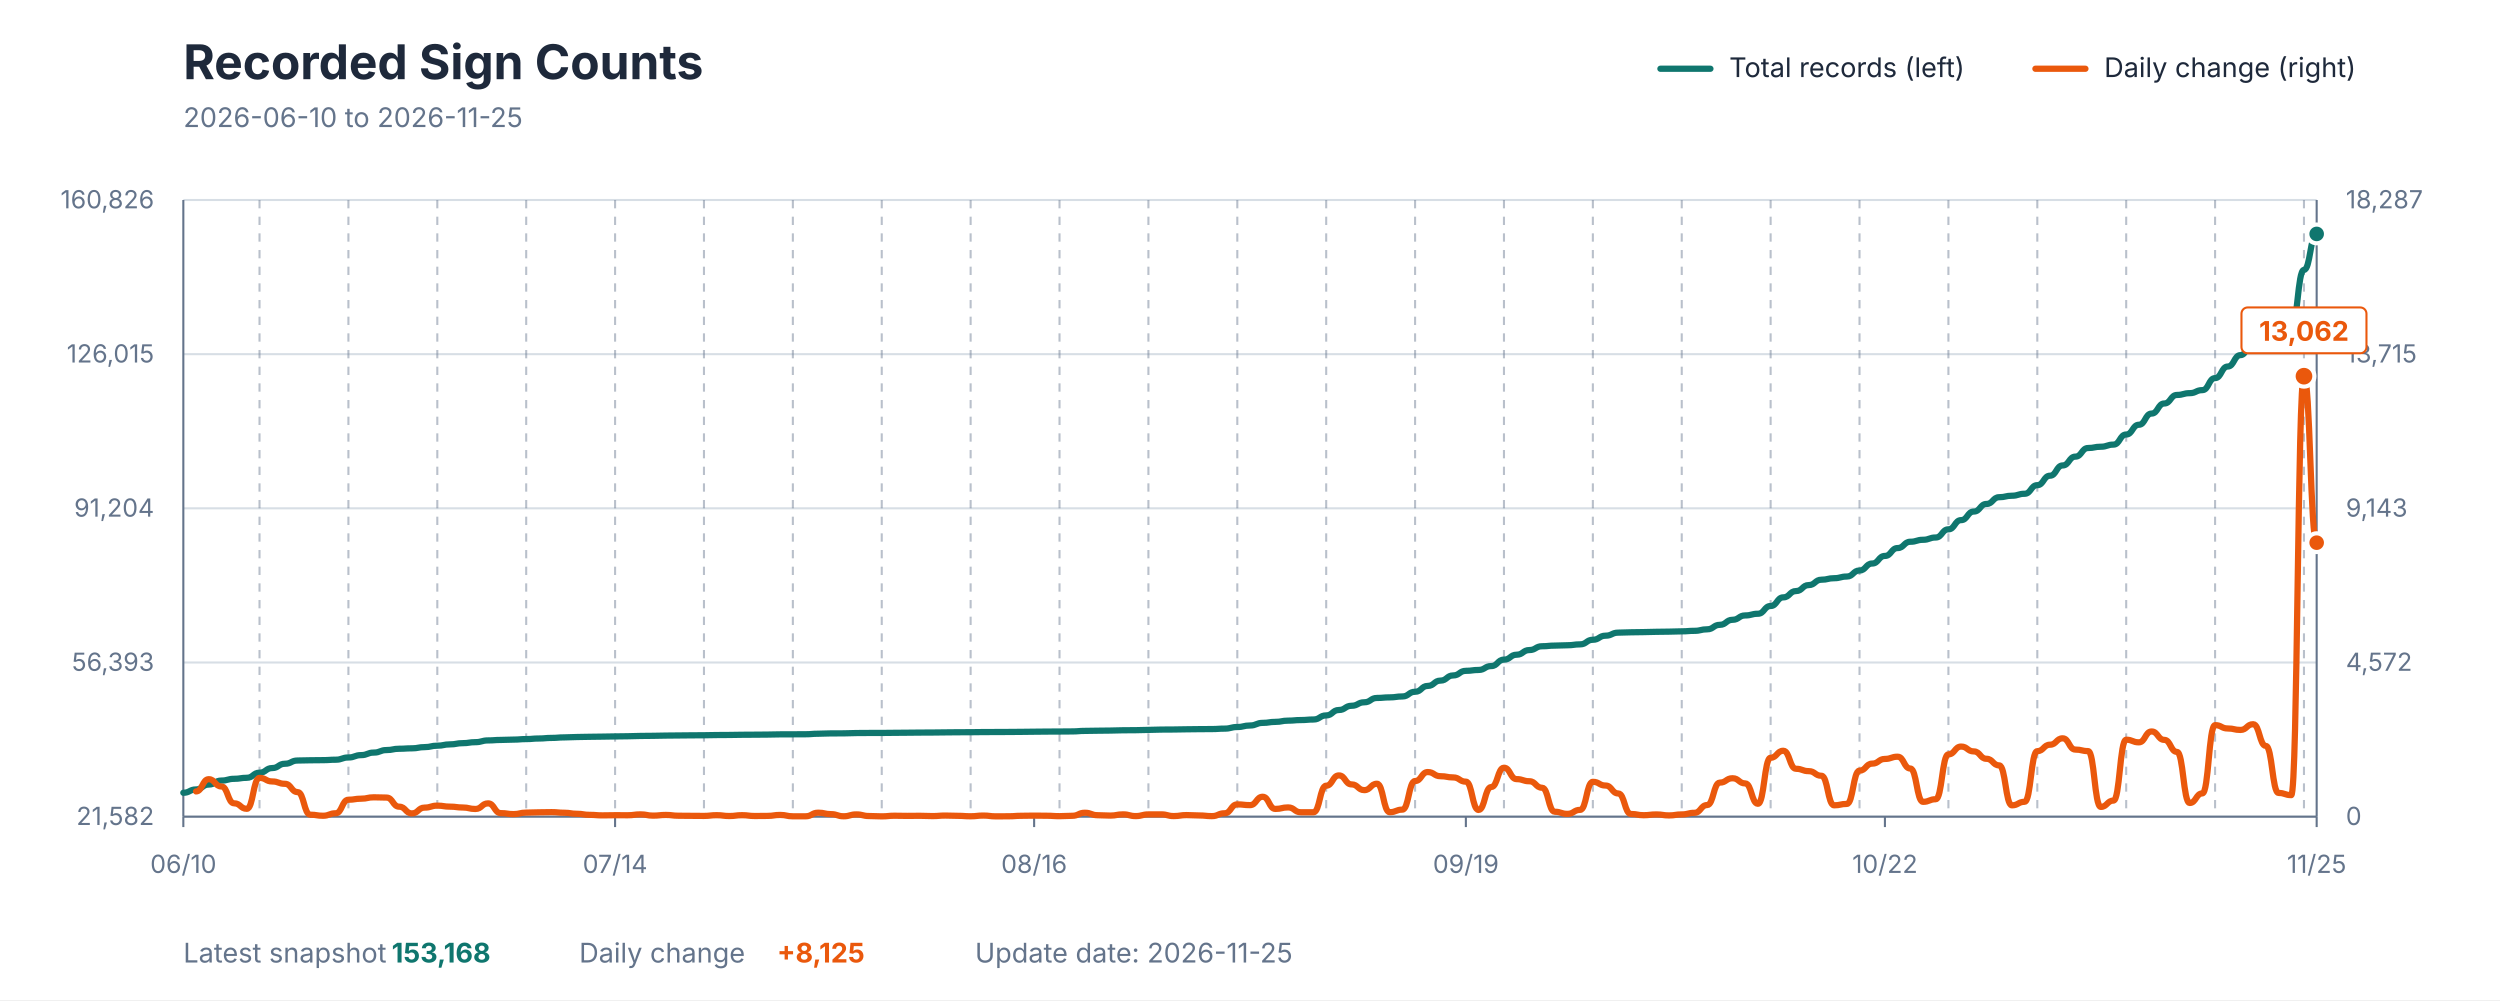
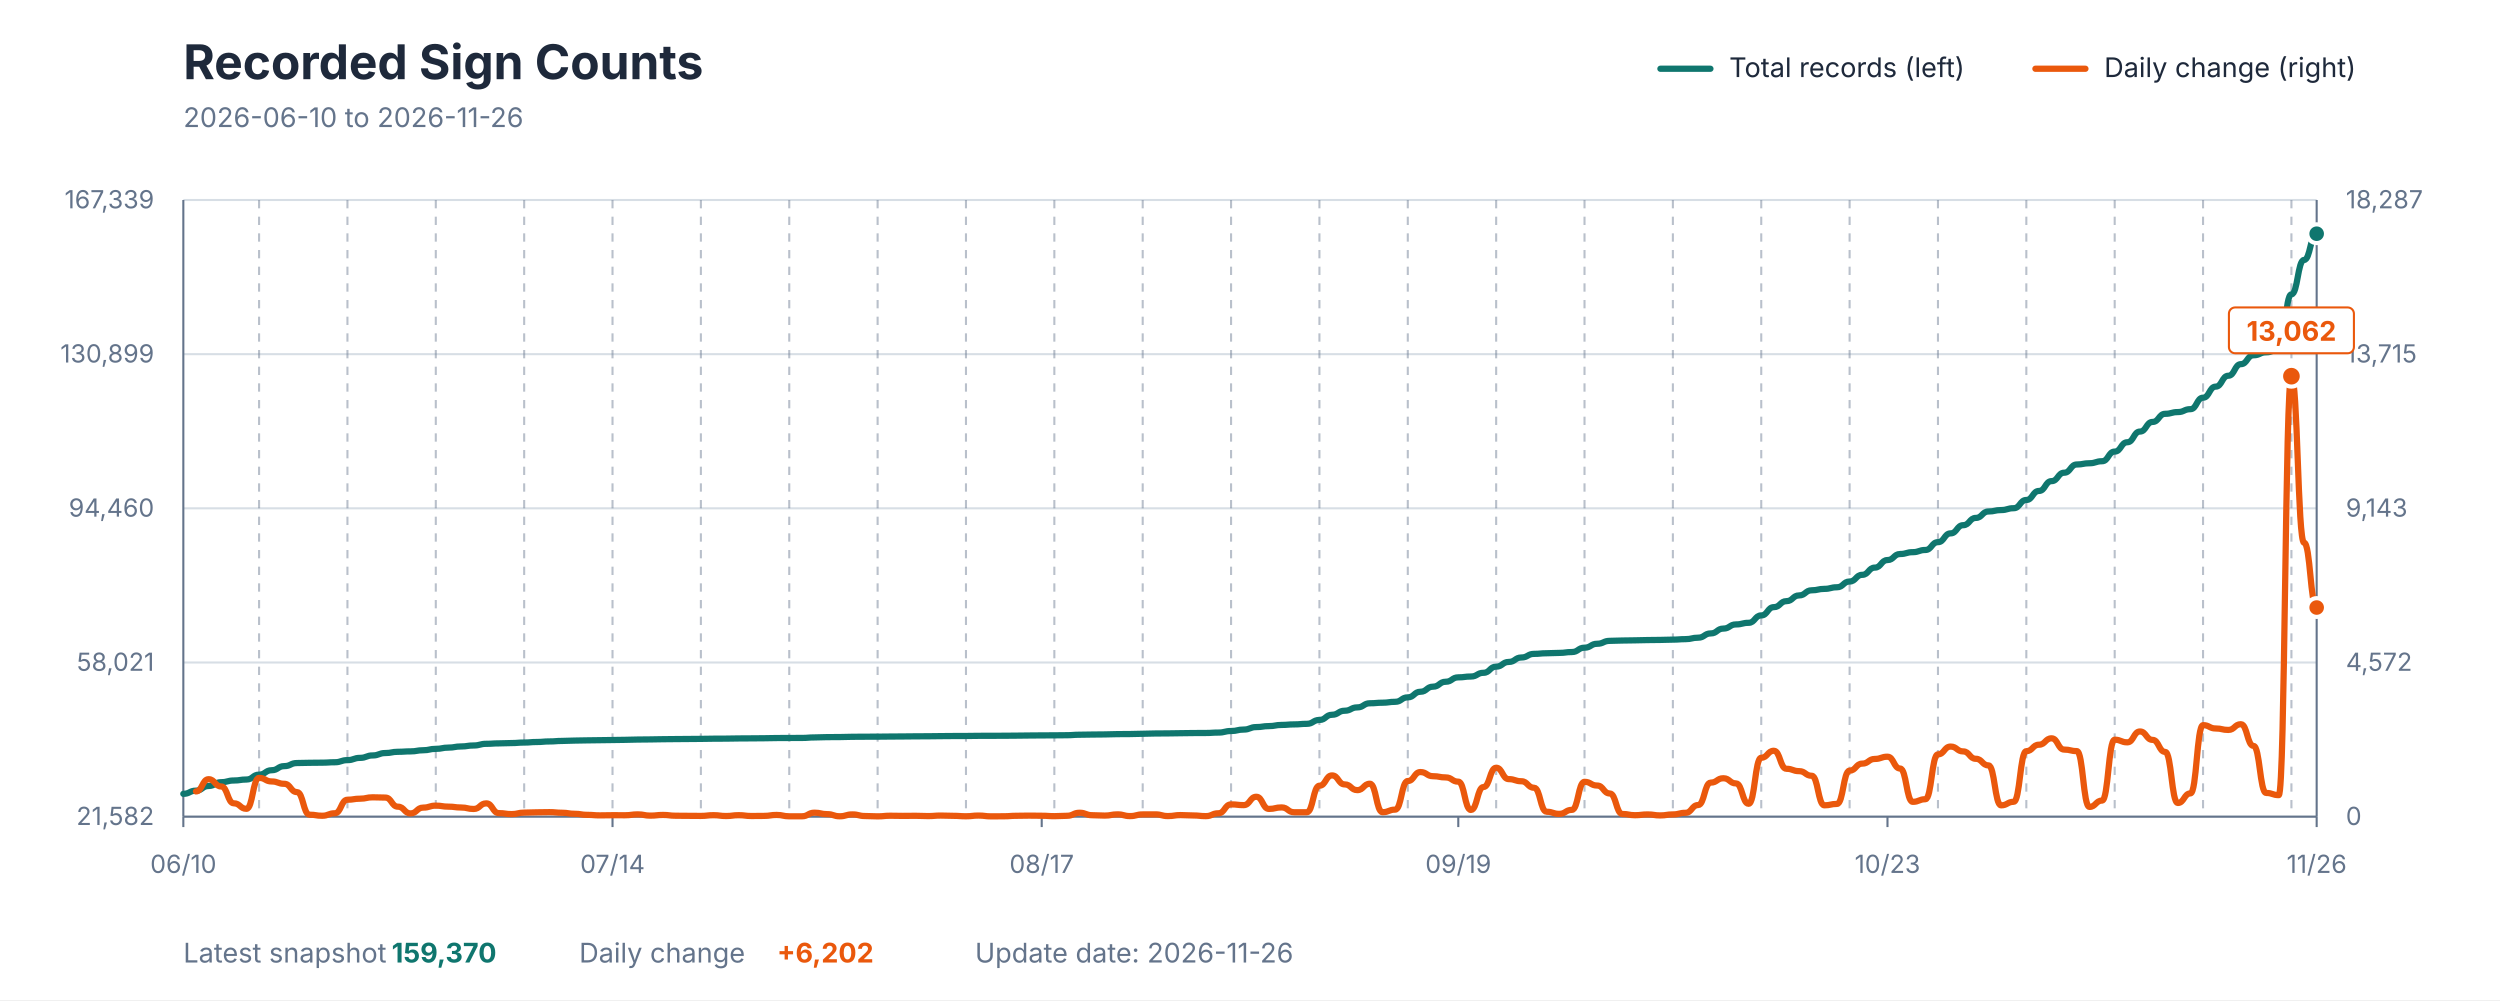
<svg xmlns="http://www.w3.org/2000/svg" viewBox="0 0 1200 480" role="img" aria-labelledby="title description">
  <style>
    text { font-family: -apple-system, BlinkMacSystemFont, "Segoe UI", sans-serif; }
    .title { fill: #1E293B; font-size: 23px; font-weight: 700; }
    .subtitle { fill: #64748B; font-size: 13px; }
    .axis-label { fill: #64748B; font-size: 12px; }
    .grid { stroke: #D7DEE5; stroke-width: 1; }
    .week { stroke: #64748B; stroke-width: 1; stroke-dasharray: 4 4; opacity: 0.45; }
    .axis { stroke: #64748B; stroke-width: 1; }
    .legend { fill: #1E293B; font-size: 13px; }
    .value { font-size: 13px; font-weight: 700; }
  </style>
  <rect width="1200" height="480" fill="#FFFFFF" />
  <text x="88" y="38" class="title">Recorded Sign Counts</text>
-   <text x="88" y="61" class="subtitle">2026-06-10 to 2026-11-25</text>
+   <text x="88" y="61" class="subtitle">2026-06-10 to 2026-11-26</text>
  <line x1="797" y1="33" x2="821" y2="33" stroke="#0F766E" stroke-width="3" stroke-linecap="round" />
  <text x="830" y="37" class="legend">Total records (left)</text>
  <line x1="977" y1="33" x2="1001" y2="33" stroke="#EA580C" stroke-width="3" stroke-linecap="round" />
  <text x="1010" y="37" class="legend">Daily change (right)</text>
  <line x1="88" y1="392" x2="1112" y2="392" class="grid" />
  <line x1="88" y1="318" x2="1112" y2="318" class="grid" />
  <line x1="88" y1="244" x2="1112" y2="244" class="grid" />
  <line x1="88" y1="170" x2="1112" y2="170" class="grid" />
  <line x1="88" y1="96" x2="1112" y2="96" class="grid" />
-   <line x1="124.571" y1="96" x2="124.571" y2="392" class="week" />
-   <line x1="167.238" y1="96" x2="167.238" y2="392" class="week" />
-   <line x1="209.905" y1="96" x2="209.905" y2="392" class="week" />
-   <line x1="252.571" y1="96" x2="252.571" y2="392" class="week" />
-   <line x1="295.238" y1="96" x2="295.238" y2="392" class="week" />
-   <line x1="337.905" y1="96" x2="337.905" y2="392" class="week" />
-   <line x1="380.571" y1="96" x2="380.571" y2="392" class="week" />
-   <line x1="423.238" y1="96" x2="423.238" y2="392" class="week" />
-   <line x1="465.905" y1="96" x2="465.905" y2="392" class="week" />
-   <line x1="508.571" y1="96" x2="508.571" y2="392" class="week" />
-   <line x1="551.238" y1="96" x2="551.238" y2="392" class="week" />
-   <line x1="593.905" y1="96" x2="593.905" y2="392" class="week" />
-   <line x1="636.571" y1="96" x2="636.571" y2="392" class="week" />
-   <line x1="679.238" y1="96" x2="679.238" y2="392" class="week" />
-   <line x1="721.905" y1="96" x2="721.905" y2="392" class="week" />
-   <line x1="764.571" y1="96" x2="764.571" y2="392" class="week" />
-   <line x1="807.238" y1="96" x2="807.238" y2="392" class="week" />
-   <line x1="849.905" y1="96" x2="849.905" y2="392" class="week" />
-   <line x1="892.571" y1="96" x2="892.571" y2="392" class="week" />
-   <line x1="935.238" y1="96" x2="935.238" y2="392" class="week" />
-   <line x1="977.905" y1="96" x2="977.905" y2="392" class="week" />
-   <line x1="1020.571" y1="96" x2="1020.571" y2="392" class="week" />
-   <line x1="1063.238" y1="96" x2="1063.238" y2="392" class="week" />
-   <line x1="1105.905" y1="96" x2="1105.905" y2="392" class="week" />
+   <line x1="124.355" y1="96" x2="124.355" y2="392" class="week" />
+   <line x1="166.769" y1="96" x2="166.769" y2="392" class="week" />
+   <line x1="209.183" y1="96" x2="209.183" y2="392" class="week" />
+   <line x1="251.598" y1="96" x2="251.598" y2="392" class="week" />
+   <line x1="294.012" y1="96" x2="294.012" y2="392" class="week" />
+   <line x1="336.426" y1="96" x2="336.426" y2="392" class="week" />
+   <line x1="378.84" y1="96" x2="378.84" y2="392" class="week" />
+   <line x1="421.254" y1="96" x2="421.254" y2="392" class="week" />
+   <line x1="463.669" y1="96" x2="463.669" y2="392" class="week" />
+   <line x1="506.083" y1="96" x2="506.083" y2="392" class="week" />
+   <line x1="548.497" y1="96" x2="548.497" y2="392" class="week" />
+   <line x1="590.911" y1="96" x2="590.911" y2="392" class="week" />
+   <line x1="633.325" y1="96" x2="633.325" y2="392" class="week" />
+   <line x1="675.74" y1="96" x2="675.74" y2="392" class="week" />
+   <line x1="718.154" y1="96" x2="718.154" y2="392" class="week" />
+   <line x1="760.568" y1="96" x2="760.568" y2="392" class="week" />
+   <line x1="802.982" y1="96" x2="802.982" y2="392" class="week" />
+   <line x1="845.396" y1="96" x2="845.396" y2="392" class="week" />
+   <line x1="887.811" y1="96" x2="887.811" y2="392" class="week" />
+   <line x1="930.225" y1="96" x2="930.225" y2="392" class="week" />
+   <line x1="972.639" y1="96" x2="972.639" y2="392" class="week" />
+   <line x1="1015.053" y1="96" x2="1015.053" y2="392" class="week" />
+   <line x1="1057.467" y1="96" x2="1057.467" y2="392" class="week" />
+   <line x1="1099.882" y1="96" x2="1099.882" y2="392" class="week" />
  <line x1="88" y1="96" x2="88" y2="392" class="axis" />
  <line x1="1112" y1="96" x2="1112" y2="392" class="axis" />
  <line x1="88" y1="392" x2="1112" y2="392" class="axis" />
  <text x="74" y="396" text-anchor="end" class="axis-label">21,582</text>
-   <text x="74" y="322" text-anchor="end" class="axis-label">56,393</text>
-   <text x="74" y="248" text-anchor="end" class="axis-label">91,204</text>
-   <text x="74" y="174" text-anchor="end" class="axis-label">126,015</text>
-   <text x="74" y="100" text-anchor="end" class="axis-label">160,826</text>
+   <text x="74" y="322" text-anchor="end" class="axis-label">58,021</text>
+   <text x="74" y="248" text-anchor="end" class="axis-label">94,460</text>
+   <text x="74" y="174" text-anchor="end" class="axis-label">130,899</text>
+   <text x="74" y="100" text-anchor="end" class="axis-label">167,339</text>
  <text x="1126" y="396" text-anchor="start" class="axis-label">0</text>
  <text x="1126" y="322" text-anchor="start" class="axis-label">4,572</text>
  <text x="1126" y="248" text-anchor="start" class="axis-label">9,143</text>
  <text x="1126" y="174" text-anchor="start" class="axis-label">13,715</text>
  <text x="1126" y="100" text-anchor="start" class="axis-label">18,287</text>
  <line x1="88" y1="392" x2="88" y2="397" class="axis" />
  <text x="88" y="419" text-anchor="middle" class="axis-label">06/10</text>
-   <line x1="295.238" y1="392" x2="295.238" y2="397" class="axis" />
-   <text x="295.238" y="419" text-anchor="middle" class="axis-label">07/14</text>
-   <line x1="496.381" y1="392" x2="496.381" y2="397" class="axis" />
-   <text x="496.381" y="419" text-anchor="middle" class="axis-label">08/16</text>
-   <line x1="703.619" y1="392" x2="703.619" y2="397" class="axis" />
-   <text x="703.619" y="419" text-anchor="middle" class="axis-label">09/19</text>
-   <line x1="904.762" y1="392" x2="904.762" y2="397" class="axis" />
-   <text x="904.762" y="419" text-anchor="middle" class="axis-label">10/22</text>
+   <line x1="294.012" y1="392" x2="294.012" y2="397" class="axis" />
+   <text x="294.012" y="419" text-anchor="middle" class="axis-label">07/14</text>
+   <line x1="500.024" y1="392" x2="500.024" y2="397" class="axis" />
+   <text x="500.024" y="419" text-anchor="middle" class="axis-label">08/17</text>
+   <line x1="699.976" y1="392" x2="699.976" y2="397" class="axis" />
+   <text x="699.976" y="419" text-anchor="middle" class="axis-label">09/19</text>
+   <line x1="905.988" y1="392" x2="905.988" y2="397" class="axis" />
+   <text x="905.988" y="419" text-anchor="middle" class="axis-label">10/23</text>
  <line x1="1112" y1="392" x2="1112" y2="397" class="axis" />
-   <text x="1112" y="419" text-anchor="middle" class="axis-label">11/25</text>
-   <path d="M 88.00 380.53 C 91.05 380.53, 91.05 378.94, 94.10 378.94 C 97.14 378.94, 97.14 376.58, 100.19 376.58 C 103.24 376.58, 103.24 374.67, 106.29 374.67 C 109.33 374.67, 109.33 373.83, 112.38 373.83 C 115.43 373.83, 115.43 373.34, 118.48 373.34 C 121.52 373.34, 121.52 370.89, 124.57 370.89 C 127.62 370.89, 127.62 368.67, 130.67 368.67 C 133.71 368.67, 133.71 366.60, 136.76 366.60 C 139.81 366.60, 139.81 365.05, 142.86 365.05 C 145.90 365.05, 145.90 364.93, 148.95 364.93 C 152.00 364.93, 152.00 364.87, 155.05 364.87 C 158.10 364.87, 158.10 364.66, 161.14 364.66 C 164.19 364.66, 164.19 363.59, 167.24 363.59 C 170.29 363.59, 170.29 362.46, 173.33 362.46 C 176.38 362.46, 176.38 361.24, 179.43 361.24 C 182.48 361.24, 182.48 360.03, 185.52 360.03 C 188.57 360.03, 188.57 359.40, 191.62 359.40 C 194.67 359.40, 194.67 359.20, 197.71 359.20 C 200.76 359.20, 200.76 358.62, 203.81 358.62 C 206.86 358.62, 206.86 357.93, 209.90 357.93 C 212.95 357.93, 212.95 357.30, 216.00 357.30 C 219.05 357.30, 219.05 356.72, 222.10 356.72 C 225.14 356.72, 225.14 356.24, 228.19 356.24 C 231.24 356.24, 231.24 355.40, 234.29 355.40 C 237.33 355.40, 237.33 355.17, 240.38 355.17 C 243.43 355.17, 243.43 355.01, 246.48 355.01 C 249.52 355.01, 249.52 354.76, 252.57 354.76 C 255.62 354.76, 255.62 354.48, 258.67 354.48 C 261.71 354.48, 261.71 354.20, 264.76 354.20 C 267.81 354.20, 267.81 353.95, 270.86 353.95 C 273.90 353.95, 273.90 353.77, 276.95 353.77 C 280.00 353.77, 280.00 353.66, 283.05 353.66 C 286.10 353.66, 286.10 353.58, 289.14 353.58 C 292.19 353.58, 292.19 353.48, 295.24 353.48 C 298.29 353.48, 298.29 353.40, 301.33 353.40 C 304.38 353.40, 304.38 353.25, 307.43 353.25 C 310.48 353.25, 310.48 353.19, 313.52 353.19 C 316.57 353.19, 316.57 353.08, 319.62 353.08 C 322.67 353.08, 322.67 353.02, 325.71 353.02 C 328.76 353.02, 328.76 352.96, 331.81 352.96 C 334.86 352.96, 334.86 352.92, 337.90 352.92 C 340.95 352.92, 340.95 352.82, 344.00 352.82 C 347.05 352.82, 347.05 352.78, 350.10 352.78 C 353.14 352.78, 353.14 352.69, 356.19 352.69 C 359.24 352.69, 359.24 352.65, 362.29 352.65 C 365.33 352.65, 365.33 352.60, 368.38 352.60 C 371.43 352.60, 371.43 352.49, 374.48 352.49 C 377.52 352.49, 377.52 352.47, 380.57 352.47 C 383.62 352.47, 383.62 352.44, 386.67 352.44 C 389.71 352.44, 389.71 352.19, 392.76 352.19 C 395.81 352.19, 395.81 352.03, 398.86 352.03 C 401.90 352.03, 401.90 352.01, 404.95 352.01 C 408.00 352.01, 408.00 351.86, 411.05 351.86 C 414.10 351.86, 414.10 351.82, 417.14 351.82 C 420.19 351.82, 420.19 351.81, 423.24 351.81 C 426.29 351.81, 426.29 351.75, 429.33 351.75 C 432.38 351.75, 432.38 351.70, 435.43 351.70 C 438.48 351.70, 438.48 351.64, 441.52 351.64 C 444.57 351.64, 444.57 351.61, 447.62 351.61 C 450.67 351.61, 450.67 351.54, 453.71 351.54 C 456.76 351.54, 456.76 351.48, 459.81 351.48 C 462.86 351.48, 462.86 351.46, 465.90 351.46 C 468.95 351.46, 468.95 351.39, 472.00 351.39 C 475.05 351.39, 475.05 351.37, 478.10 351.37 C 481.14 351.37, 481.14 351.34, 484.19 351.34 C 487.24 351.34, 487.24 351.29, 490.29 351.29 C 493.33 351.29, 493.33 351.22, 496.38 351.22 C 499.43 351.22, 499.43 351.16, 502.48 351.16 C 505.52 351.16, 505.52 351.13, 508.57 351.13 C 511.62 351.13, 511.62 351.08, 514.67 351.08 C 517.71 351.08, 517.71 350.83, 520.76 350.83 C 523.81 350.83, 523.81 350.74, 526.86 350.74 C 529.90 350.74, 529.90 350.67, 532.95 350.67 C 536.00 350.67, 536.00 350.53, 539.05 350.53 C 542.10 350.53, 542.10 350.49, 545.14 350.49 C 548.19 350.49, 548.19 350.35, 551.24 350.35 C 554.29 350.35, 554.29 350.20, 557.33 350.20 C 560.38 350.20, 560.38 350.16, 563.43 350.16 C 566.48 350.16, 566.48 350.06, 569.52 350.06 C 572.57 350.06, 572.57 349.99, 575.62 349.99 C 578.67 349.99, 578.67 349.95, 581.71 349.95 C 584.76 349.95, 584.76 349.74, 587.81 349.74 C 590.86 349.74, 590.86 348.97, 593.90 348.97 C 596.95 348.97, 596.95 348.24, 600.00 348.24 C 603.05 348.24, 603.05 346.98, 606.10 346.98 C 609.14 346.98, 609.14 346.50, 612.19 346.50 C 615.24 346.50, 615.24 345.91, 618.29 345.91 C 621.33 345.91, 621.33 345.63, 624.38 345.63 C 627.43 345.63, 627.43 345.36, 630.48 345.36 C 633.52 345.36, 633.52 343.40, 636.57 343.40 C 639.62 343.40, 639.62 340.80, 642.67 340.80 C 645.71 340.80, 645.71 338.77, 648.76 338.77 C 651.81 338.77, 651.81 337.10, 654.86 337.10 C 657.90 337.10, 657.90 335.02, 660.95 335.02 C 664.00 335.02, 664.00 334.74, 667.05 334.74 C 670.10 334.74, 670.10 334.30, 673.14 334.30 C 676.19 334.30, 676.19 332.05, 679.24 332.05 C 682.29 332.05, 682.29 329.24, 685.33 329.24 C 688.38 329.24, 688.38 326.69, 691.43 326.69 C 694.48 326.69, 694.48 324.21, 697.52 324.21 C 700.57 324.21, 700.57 322.00, 703.62 322.00 C 706.67 322.00, 706.67 321.58, 709.71 321.58 C 712.76 321.58, 712.76 319.71, 715.81 319.71 C 718.86 319.71, 718.86 316.63, 721.90 316.63 C 724.95 316.63, 724.95 314.26, 728.00 314.26 C 731.05 314.26, 731.05 312.03, 734.10 312.03 C 737.14 312.03, 737.14 310.20, 740.19 310.20 C 743.24 310.20, 743.24 309.89, 746.29 309.89 C 749.33 309.89, 749.33 309.72, 752.38 309.72 C 755.43 309.72, 755.43 309.29, 758.48 309.29 C 761.52 309.29, 761.52 307.09, 764.57 307.09 C 767.62 307.09, 767.62 305.13, 770.67 305.13 C 773.71 305.13, 773.71 303.67, 776.76 303.67 C 779.81 303.67, 779.81 303.50, 782.86 303.50 C 785.90 303.50, 785.90 303.41, 788.95 303.41 C 792.00 303.41, 792.00 303.27, 795.05 303.27 C 798.10 303.27, 798.10 303.19, 801.14 303.19 C 804.19 303.19, 804.19 303.04, 807.24 303.04 C 810.29 303.04, 810.29 302.80, 813.33 302.80 C 816.38 302.80, 816.38 302.07, 819.43 302.07 C 822.48 302.07, 822.48 299.92, 825.52 299.92 C 828.57 299.92, 828.57 297.50, 831.62 297.50 C 834.67 297.50, 834.67 295.41, 837.71 295.41 C 840.76 295.41, 840.76 294.60, 843.81 294.60 C 846.86 294.60, 846.86 290.88, 849.90 290.88 C 852.95 290.88, 852.95 286.73, 856.00 286.73 C 859.05 286.73, 859.05 283.71, 862.10 283.71 C 865.14 283.71, 865.14 280.84, 868.19 280.84 C 871.24 280.84, 871.24 278.26, 874.29 278.26 C 877.33 278.26, 877.33 277.54, 880.38 277.54 C 883.43 277.54, 883.43 276.74, 886.48 276.74 C 889.52 276.74, 889.52 273.84, 892.57 273.84 C 895.62 273.84, 895.62 270.49, 898.67 270.49 C 901.71 270.49, 901.71 266.85, 904.76 266.85 C 907.81 266.85, 907.81 263.07, 910.86 263.07 C 913.90 263.07, 913.90 260.04, 916.95 260.04 C 920.00 260.04, 920.00 259.10, 923.05 259.10 C 926.10 259.10, 926.10 258.00, 929.14 258.00 C 932.19 258.00, 932.19 254.08, 935.24 254.08 C 938.29 254.08, 938.29 249.66, 941.33 249.66 C 944.38 249.66, 944.38 245.54, 947.43 245.54 C 950.48 245.54, 950.48 241.90, 953.52 241.90 C 956.57 241.90, 956.57 238.66, 959.62 238.66 C 962.67 238.66, 962.67 237.95, 965.71 237.95 C 968.76 237.95, 968.76 237.01, 971.81 237.01 C 974.86 237.01, 974.86 232.88, 977.90 232.88 C 980.95 232.88, 980.95 228.34, 984.00 228.34 C 987.05 228.34, 987.05 223.41, 990.10 223.41 C 993.14 223.41, 993.14 219.18, 996.19 219.18 C 999.24 219.18, 999.24 215.05, 1002.29 215.05 C 1005.33 215.05, 1005.33 214.43, 1008.38 214.43 C 1011.43 214.43, 1011.43 213.41, 1014.48 213.41 C 1017.52 213.41, 1017.52 208.56, 1020.57 208.56 C 1023.62 208.56, 1023.62 203.88, 1026.67 203.88 C 1029.71 203.88, 1029.71 198.51, 1032.76 198.51 C 1035.81 198.51, 1035.81 193.67, 1038.86 193.67 C 1041.90 193.67, 1041.90 189.58, 1044.95 189.58 C 1048.00 189.58, 1048.00 188.72, 1051.05 188.72 C 1054.10 188.72, 1054.10 187.26, 1057.14 187.26 C 1060.19 187.26, 1060.19 181.49, 1063.24 181.49 C 1066.29 181.49, 1066.29 175.93, 1069.33 175.93 C 1072.38 175.93, 1072.38 170.46, 1075.43 170.46 C 1078.48 170.46, 1078.48 164.63, 1081.52 164.63 C 1084.57 164.63, 1084.57 160.17, 1087.62 160.17 C 1090.67 160.17, 1090.67 158.68, 1093.71 158.68 C 1096.76 158.68, 1096.76 157.32, 1099.81 157.32 C 1102.86 157.32, 1102.86 129.55, 1105.90 129.55 C 1108.95 129.55, 1108.95 112.28, 1112.00 112.28" fill="none" stroke="#0F766E" stroke-width="3" stroke-linecap="round" stroke-linejoin="round" />
-   <path d="M 94.10 379.88 C 97.14 379.88, 97.14 374.02, 100.19 374.02 C 103.24 374.02, 103.24 377.50, 106.29 377.50 C 109.33 377.50, 109.33 385.59, 112.38 385.59 C 115.43 385.59, 115.43 388.23, 118.48 388.23 C 121.52 388.23, 121.52 373.39, 124.57 373.39 C 127.62 373.39, 127.62 375.10, 130.67 375.10 C 133.71 375.10, 133.71 376.23, 136.76 376.23 C 139.81 376.23, 139.81 380.20, 142.86 380.20 C 145.90 380.20, 145.90 391.06, 148.95 391.06 C 152.00 391.06, 152.00 391.56, 155.05 391.56 C 158.10 391.56, 158.10 390.37, 161.14 390.37 C 164.19 390.37, 164.19 383.87, 167.24 383.87 C 170.29 383.87, 170.29 383.37, 173.33 383.37 C 176.38 383.37, 176.38 382.71, 179.43 382.71 C 182.48 382.71, 182.48 382.84, 185.52 382.84 C 188.57 382.84, 188.57 387.21, 191.62 387.21 C 194.67 387.21, 194.67 390.43, 197.71 390.43 C 200.76 390.43, 200.76 387.65, 203.81 387.65 C 206.86 387.65, 206.86 386.71, 209.90 386.71 C 212.95 386.71, 212.95 387.19, 216.00 387.19 C 219.05 387.19, 219.05 387.60, 222.10 387.60 C 225.14 387.60, 225.14 388.31, 228.19 388.31 C 231.24 388.31, 231.24 385.62, 234.29 385.62 C 237.33 385.62, 237.33 390.30, 240.38 390.30 C 243.43 390.30, 243.43 390.77, 246.48 390.77 C 249.52 390.77, 249.52 390.06, 252.57 390.06 C 255.62 390.06, 255.62 389.91, 258.67 389.91 C 261.71 389.91, 261.71 389.83, 264.76 389.83 C 267.81 389.83, 267.81 390.12, 270.86 390.12 C 273.90 390.12, 273.90 390.62, 276.95 390.62 C 280.00 390.62, 280.00 391.13, 283.05 391.13 C 286.10 391.13, 286.10 391.38, 289.14 391.38 C 292.19 391.38, 292.19 391.30, 295.24 391.30 C 298.29 391.30, 298.29 391.32, 301.33 391.32 C 304.38 391.32, 304.38 390.90, 307.43 390.90 C 310.48 390.90, 310.48 391.50, 313.52 391.50 C 316.57 391.50, 316.57 391.17, 319.62 391.17 C 322.67 391.17, 322.67 391.55, 325.71 391.55 C 328.76 391.55, 328.76 391.60, 331.81 391.60 C 334.86 391.60, 334.86 391.64, 337.90 391.64 C 340.95 391.64, 340.95 391.29, 344.00 391.29 C 347.05 391.29, 347.05 391.69, 350.10 391.69 C 353.14 391.69, 353.14 391.29, 356.19 391.29 C 359.24 391.29, 359.24 391.68, 362.29 391.68 C 365.33 391.68, 365.33 391.63, 368.38 391.63 C 371.43 391.63, 371.43 391.17, 374.48 391.17 C 377.52 391.17, 377.52 391.82, 380.57 391.82 C 383.62 391.82, 383.62 391.82, 386.67 391.82 C 389.71 391.82, 389.71 390.09, 392.76 390.09 C 395.81 390.09, 395.81 390.79, 398.86 390.79 C 401.90 390.79, 401.90 391.81, 404.95 391.81 C 408.00 391.81, 408.00 390.92, 411.05 390.92 C 414.10 390.92, 414.10 391.69, 417.14 391.69 C 420.19 391.69, 420.19 391.85, 423.24 391.85 C 426.29 391.85, 426.29 391.55, 429.33 391.55 C 432.38 391.55, 432.38 391.63, 435.43 391.63 C 438.48 391.63, 438.48 391.58, 441.52 391.58 C 444.57 391.58, 444.57 391.72, 447.62 391.72 C 450.67 391.72, 450.67 391.47, 453.71 391.47 C 456.76 391.47, 456.76 391.60, 459.81 391.60 C 462.86 391.60, 462.86 391.81, 465.90 391.81 C 468.95 391.81, 468.95 391.47, 472.00 391.47 C 475.05 391.47, 475.05 391.85, 478.10 391.85 C 481.14 391.85, 481.14 391.81, 484.19 391.81 C 487.24 391.81, 487.24 391.58, 490.29 391.58 C 493.33 391.58, 493.33 391.50, 496.38 391.50 C 499.43 391.50, 499.43 391.56, 502.48 391.56 C 505.52 391.56, 505.52 391.76, 508.57 391.76 C 511.62 391.76, 511.62 391.58, 514.67 391.58 C 517.71 391.58, 517.71 390.12, 520.76 390.12 C 523.81 390.12, 523.81 391.30, 526.86 391.30 C 529.90 391.30, 529.90 391.48, 532.95 391.48 C 536.00 391.48, 536.00 390.90, 539.05 390.90 C 542.10 390.90, 542.10 391.72, 545.14 391.72 C 548.19 391.72, 548.19 390.92, 551.24 390.92 C 554.29 390.92, 554.29 390.90, 557.33 390.90 C 560.38 390.90, 560.38 391.71, 563.43 391.71 C 566.48 391.71, 566.48 391.24, 569.52 391.24 C 572.57 391.24, 572.57 391.42, 575.62 391.42 C 578.67 391.42, 578.67 391.74, 581.71 391.74 C 584.76 391.74, 584.76 390.37, 587.81 390.37 C 590.86 390.37, 590.86 386.11, 593.90 386.11 C 596.95 386.11, 596.95 386.46, 600.00 386.46 C 603.05 386.46, 603.05 382.45, 606.10 382.45 C 609.14 382.45, 609.14 388.28, 612.19 388.28 C 615.24 388.28, 615.24 387.56, 618.29 387.56 C 621.33 387.56, 621.33 389.88, 624.38 389.88 C 627.43 389.88, 627.43 389.88, 630.48 389.88 C 633.52 389.88, 633.52 377.14, 636.57 377.14 C 639.62 377.14, 639.62 372.20, 642.67 372.20 C 645.71 372.20, 645.71 376.51, 648.76 376.51 C 651.81 376.51, 651.81 379.26, 654.86 379.26 C 657.90 379.26, 657.90 376.20, 660.95 376.20 C 664.00 376.20, 664.00 389.85, 667.05 389.85 C 670.10 389.85, 670.10 388.62, 673.14 388.62 C 676.19 388.62, 676.19 374.89, 679.24 374.89 C 682.29 374.89, 682.29 370.59, 685.33 370.59 C 688.38 370.59, 688.38 372.58, 691.43 372.58 C 694.48 372.58, 694.48 373.16, 697.52 373.16 C 700.57 373.16, 700.57 375.20, 703.62 375.20 C 706.67 375.20, 706.67 388.78, 709.71 388.78 C 712.76 388.78, 712.76 377.76, 715.81 377.76 C 718.86 377.76, 718.86 368.51, 721.90 368.51 C 724.95 368.51, 724.95 373.98, 728.00 373.98 C 731.05 373.98, 731.05 375.00, 734.10 375.00 C 737.14 375.00, 737.14 378.11, 740.19 378.11 C 743.24 378.11, 743.24 389.64, 746.29 389.64 C 749.33 389.64, 749.33 390.66, 752.38 390.66 C 755.43 390.66, 755.43 388.73, 758.48 388.73 C 761.52 388.73, 761.52 375.28, 764.57 375.28 C 767.62 375.28, 767.62 377.06, 770.67 377.06 C 773.71 377.06, 773.71 380.86, 776.76 380.86 C 779.81 380.86, 779.81 390.71, 782.86 390.71 C 785.90 390.71, 785.90 391.30, 788.95 391.30 C 792.00 391.30, 792.00 390.93, 795.05 390.93 C 798.10 390.93, 798.10 391.40, 801.14 391.40 C 804.19 391.40, 804.19 390.92, 807.24 390.92 C 810.29 390.92, 810.29 390.15, 813.33 390.15 C 816.38 390.15, 816.38 386.43, 819.43 386.43 C 822.48 386.43, 822.48 375.65, 825.52 375.65 C 828.57 375.65, 828.57 373.56, 831.62 373.56 C 834.67 373.56, 834.67 376.04, 837.71 376.04 C 840.76 376.04, 840.76 385.82, 843.81 385.82 C 846.86 385.82, 846.86 363.71, 849.90 363.71 C 852.95 363.71, 852.95 360.37, 856.00 360.37 C 859.05 360.37, 859.05 369.02, 862.10 369.02 C 865.14 369.02, 865.14 370.15, 868.19 370.15 C 871.24 370.15, 871.24 372.37, 874.29 372.37 C 877.33 372.37, 877.33 386.55, 880.38 386.55 C 883.43 386.55, 883.43 385.88, 886.48 385.88 C 889.52 385.88, 889.52 369.91, 892.57 369.91 C 895.62 369.91, 895.62 366.54, 898.67 366.54 C 901.71 366.54, 901.71 364.29, 904.76 364.29 C 907.81 364.29, 907.81 363.22, 910.86 363.22 C 913.90 363.22, 913.90 368.89, 916.95 368.89 C 920.00 368.89, 920.00 384.88, 923.05 384.88 C 926.10 384.88, 926.10 383.63, 929.14 383.63 C 932.19 383.63, 932.19 362.09, 935.24 362.09 C 938.29 362.09, 938.29 358.35, 941.33 358.35 C 944.38 358.35, 944.38 360.68, 947.43 360.68 C 950.48 360.68, 950.48 364.22, 953.52 364.22 C 956.57 364.22, 956.57 367.38, 959.62 367.38 C 962.67 367.38, 962.67 386.56, 965.71 386.56 C 968.76 386.56, 968.76 384.86, 971.81 384.86 C 974.86 384.86, 974.86 360.55, 977.90 360.55 C 980.95 360.55, 980.95 357.46, 984.00 357.46 C 987.05 357.46, 987.05 354.40, 990.10 354.40 C 993.14 354.40, 993.14 359.80, 996.19 359.80 C 999.24 359.80, 999.24 360.53, 1002.29 360.53 C 1005.33 360.53, 1005.33 387.31, 1008.38 387.31 C 1011.43 387.31, 1011.43 384.28, 1014.48 384.28 C 1017.52 384.28, 1017.52 355.06, 1020.57 355.06 C 1023.62 355.06, 1023.62 356.32, 1026.67 356.32 C 1029.71 356.32, 1029.71 351.11, 1032.76 351.11 C 1035.81 351.11, 1035.81 355.14, 1038.86 355.14 C 1041.90 355.14, 1041.90 360.91, 1044.95 360.91 C 1048.00 360.91, 1048.00 385.43, 1051.05 385.43 C 1054.10 385.43, 1054.10 380.83, 1057.14 380.83 C 1060.19 380.83, 1060.19 348.07, 1063.24 348.07 C 1066.29 348.07, 1066.29 349.67, 1069.33 349.67 C 1072.38 349.67, 1072.38 350.37, 1075.43 350.37 C 1078.48 350.37, 1078.48 347.62, 1081.52 347.62 C 1084.57 347.62, 1084.57 358.04, 1087.62 358.04 C 1090.67 358.04, 1090.67 380.62, 1093.71 380.62 C 1096.76 380.62, 1096.76 381.66, 1099.81 381.66 C 1102.86 381.66, 1102.86 180.57, 1105.90 180.57 C 1108.95 180.57, 1108.95 260.48, 1112.00 260.48" fill="none" stroke="#EA580C" stroke-width="3" stroke-linecap="round" stroke-linejoin="round" />
-   <circle cx="1105.905" cy="180.571" r="5" fill="#EA580C" stroke="#FFFFFF" stroke-width="2" />
-   <rect x="1075.905" y="147.571" width="60" height="22" rx="3" fill="#FFFFFF" stroke="#EA580C" stroke-width="1" />
-   <text x="1105.905" y="163.571" text-anchor="middle" class="value" fill="#EA580C">13,062</text>
-   <circle cx="1112" cy="112.28" r="4.5" fill="#0F766E" stroke="#FFFFFF" stroke-width="2" />
-   <circle cx="1112" cy="260.484" r="4.5" fill="#EA580C" stroke="#FFFFFF" stroke-width="2" />
+   <text x="1112" y="419" text-anchor="middle" class="axis-label">11/26</text>
+   <path d="M 88.00 381.04 C 91.03 381.04, 91.03 379.52, 94.06 379.52 C 97.09 379.52, 97.09 377.27, 100.12 377.27 C 103.15 377.27, 103.15 375.45, 106.18 375.45 C 109.21 375.45, 109.21 374.64, 112.24 374.64 C 115.27 374.64, 115.27 374.17, 118.30 374.17 C 121.33 374.17, 121.33 371.83, 124.36 371.83 C 127.38 371.83, 127.38 369.71, 130.41 369.71 C 133.44 369.71, 133.44 367.74, 136.47 367.74 C 139.50 367.74, 139.50 366.26, 142.53 366.26 C 145.56 366.26, 145.56 366.14, 148.59 366.14 C 151.62 366.14, 151.62 366.08, 154.65 366.08 C 157.68 366.08, 157.68 365.88, 160.71 365.88 C 163.74 365.88, 163.74 364.86, 166.77 364.86 C 169.80 364.86, 169.80 363.78, 172.83 363.78 C 175.86 363.78, 175.86 362.61, 178.89 362.61 C 181.92 362.61, 181.92 361.46, 184.95 361.46 C 187.98 361.46, 187.98 360.86, 191.01 360.86 C 194.04 360.86, 194.04 360.66, 197.07 360.66 C 200.09 360.66, 200.09 360.12, 203.12 360.12 C 206.15 360.12, 206.15 359.45, 209.18 359.45 C 212.21 359.45, 212.21 358.85, 215.24 358.85 C 218.27 358.85, 218.27 358.30, 221.30 358.30 C 224.33 358.30, 224.33 357.83, 227.36 357.83 C 230.39 357.83, 230.39 357.03, 233.42 357.03 C 236.45 357.03, 236.45 356.82, 239.48 356.82 C 242.51 356.82, 242.51 356.67, 245.54 356.67 C 248.57 356.67, 248.57 356.42, 251.60 356.42 C 254.63 356.42, 254.63 356.16, 257.66 356.16 C 260.69 356.16, 260.69 355.89, 263.72 355.89 C 266.75 355.89, 266.75 355.65, 269.78 355.65 C 272.80 355.65, 272.80 355.48, 275.83 355.48 C 278.86 355.48, 278.86 355.37, 281.89 355.37 C 284.92 355.37, 284.92 355.29, 287.95 355.29 C 290.98 355.29, 290.98 355.21, 294.01 355.21 C 297.04 355.21, 297.04 355.12, 300.07 355.12 C 303.10 355.12, 303.10 354.98, 306.13 354.98 C 309.16 354.98, 309.16 354.92, 312.19 354.92 C 315.22 354.92, 315.22 354.82, 318.25 354.82 C 321.28 354.82, 321.28 354.76, 324.31 354.76 C 327.34 354.76, 327.34 354.71, 330.37 354.71 C 333.40 354.71, 333.40 354.66, 336.43 354.66 C 339.46 354.66, 339.46 354.57, 342.49 354.57 C 345.51 354.57, 345.51 354.54, 348.54 354.54 C 351.57 354.54, 351.57 354.45, 354.60 354.45 C 357.63 354.45, 357.63 354.41, 360.66 354.41 C 363.69 354.41, 363.69 354.36, 366.72 354.36 C 369.75 354.36, 369.75 354.26, 372.78 354.26 C 375.81 354.26, 375.81 354.23, 378.84 354.23 C 381.87 354.23, 381.87 354.21, 384.90 354.21 C 387.93 354.21, 387.93 353.97, 390.96 353.97 C 393.99 353.97, 393.99 353.82, 397.02 353.82 C 400.05 353.82, 400.05 353.79, 403.08 353.79 C 406.11 353.79, 406.11 353.66, 409.14 353.66 C 412.17 353.66, 412.17 353.62, 415.20 353.62 C 418.22 353.62, 418.22 353.60, 421.25 353.60 C 424.28 353.60, 424.28 353.54, 427.31 353.54 C 430.34 353.54, 430.34 353.50, 433.37 353.50 C 436.40 353.50, 436.40 353.44, 439.43 353.44 C 442.46 353.44, 442.46 353.41, 445.49 353.41 C 448.52 353.41, 448.52 353.34, 451.55 353.34 C 454.58 353.34, 454.58 353.29, 457.61 353.29 C 460.64 353.29, 460.64 353.27, 463.67 353.27 C 466.70 353.27, 466.70 353.20, 469.73 353.20 C 472.76 353.20, 472.76 353.18, 475.79 353.18 C 478.82 353.18, 478.82 353.16, 481.85 353.16 C 484.88 353.16, 484.88 353.11, 487.91 353.11 C 490.93 353.11, 490.93 353.04, 493.96 353.04 C 496.99 353.04, 496.99 352.99, 500.02 352.99 C 503.05 352.99, 503.05 352.96, 506.08 352.96 C 509.11 352.96, 509.11 352.90, 512.14 352.90 C 515.17 352.90, 515.17 352.67, 518.20 352.67 C 521.23 352.67, 521.23 352.58, 524.26 352.58 C 527.29 352.58, 527.29 352.52, 530.32 352.52 C 533.35 352.52, 533.35 352.38, 536.38 352.38 C 539.41 352.38, 539.41 352.34, 542.44 352.34 C 545.47 352.34, 545.47 352.21, 548.50 352.21 C 551.53 352.21, 551.53 352.07, 554.56 352.07 C 557.59 352.07, 557.59 352.03, 560.62 352.03 C 563.64 352.03, 563.64 351.94, 566.67 351.94 C 569.70 351.94, 569.70 351.86, 572.73 351.86 C 575.76 351.86, 575.76 351.83, 578.79 351.83 C 581.82 351.83, 581.82 351.63, 584.85 351.63 C 587.88 351.63, 587.88 350.89, 590.91 350.89 C 593.94 350.89, 593.94 350.19, 596.97 350.19 C 600.00 350.19, 600.00 349.00, 603.03 349.00 C 606.06 349.00, 606.06 348.53, 609.09 348.53 C 612.12 348.53, 612.12 347.97, 615.15 347.97 C 618.18 347.97, 618.18 347.71, 621.21 347.71 C 624.24 347.71, 624.24 347.44, 627.27 347.44 C 630.30 347.44, 630.30 345.58, 633.33 345.58 C 636.36 345.58, 636.36 343.09, 639.38 343.09 C 642.41 343.09, 642.41 341.15, 645.44 341.15 C 648.47 341.15, 648.47 339.55, 651.50 339.55 C 654.53 339.55, 654.53 337.57, 657.56 337.57 C 660.59 337.57, 660.59 337.30, 663.62 337.30 C 666.65 337.30, 666.65 336.87, 669.68 336.87 C 672.71 336.87, 672.71 334.73, 675.74 334.73 C 678.77 334.73, 678.77 332.04, 681.80 332.04 C 684.83 332.04, 684.83 329.60, 687.86 329.60 C 690.89 329.60, 690.89 327.24, 693.92 327.24 C 696.95 327.24, 696.95 325.13, 699.98 325.13 C 703.01 325.13, 703.01 324.73, 706.04 324.73 C 709.07 324.73, 709.07 322.94, 712.09 322.94 C 715.12 322.94, 715.12 319.99, 718.15 319.99 C 721.18 319.99, 721.18 317.73, 724.21 317.73 C 727.24 317.73, 727.24 315.60, 730.27 315.60 C 733.30 315.60, 733.30 313.86, 736.33 313.86 C 739.36 313.86, 739.36 313.56, 742.39 313.56 C 745.42 313.56, 745.42 313.39, 748.45 313.39 C 751.48 313.39, 751.48 312.98, 754.51 312.98 C 757.54 312.98, 757.54 310.89, 760.57 310.89 C 763.60 310.89, 763.60 309.01, 766.63 309.01 C 769.66 309.01, 769.66 307.61, 772.69 307.61 C 775.72 307.61, 775.72 307.45, 778.75 307.45 C 781.78 307.45, 781.78 307.36, 784.80 307.36 C 787.83 307.36, 787.83 307.23, 790.86 307.23 C 793.89 307.23, 793.89 307.16, 796.92 307.16 C 799.95 307.16, 799.95 307.02, 802.98 307.02 C 806.01 307.02, 806.01 306.79, 809.04 306.79 C 812.07 306.79, 812.07 306.09, 815.10 306.09 C 818.13 306.09, 818.13 304.04, 821.16 304.04 C 824.19 304.04, 824.19 301.72, 827.22 301.72 C 830.25 301.72, 830.25 299.72, 833.28 299.72 C 836.31 299.72, 836.31 298.95, 839.34 298.95 C 842.37 298.95, 842.37 295.40, 845.40 295.40 C 848.43 295.40, 848.43 291.43, 851.46 291.43 C 854.49 291.43, 854.49 288.55, 857.51 288.55 C 860.54 288.55, 860.54 285.80, 863.57 285.80 C 866.60 285.80, 866.60 283.34, 869.63 283.34 C 872.66 283.34, 872.66 282.66, 875.69 282.66 C 878.72 282.66, 878.72 281.89, 881.75 281.89 C 884.78 281.89, 884.78 279.12, 887.81 279.12 C 890.84 279.12, 890.84 275.92, 893.87 275.92 C 896.90 275.92, 896.90 272.45, 899.93 272.45 C 902.96 272.45, 902.96 268.83, 905.99 268.83 C 909.02 268.83, 909.02 265.93, 912.05 265.93 C 915.08 265.93, 915.08 265.04, 918.11 265.04 C 921.14 265.04, 921.14 263.99, 924.17 263.99 C 927.20 263.99, 927.20 260.24, 930.22 260.24 C 933.25 260.24, 933.25 256.02, 936.28 256.02 C 939.31 256.02, 939.31 252.09, 942.34 252.09 C 945.37 252.09, 945.37 248.60, 948.40 248.60 C 951.43 248.60, 951.43 245.51, 954.46 245.51 C 957.49 245.51, 957.49 244.83, 960.52 244.83 C 963.55 244.83, 963.55 243.94, 966.58 243.94 C 969.61 243.94, 969.61 239.99, 972.64 239.99 C 975.67 239.99, 975.67 235.66, 978.70 235.66 C 981.73 235.66, 981.73 230.94, 984.76 230.94 C 987.79 230.94, 987.79 226.90, 990.82 226.90 C 993.85 226.90, 993.85 222.95, 996.88 222.95 C 999.91 222.95, 999.91 222.36, 1002.93 222.36 C 1005.96 222.36, 1005.96 221.39, 1008.99 221.39 C 1012.02 221.39, 1012.02 216.76, 1015.05 216.76 C 1018.08 216.76, 1018.08 212.28, 1021.11 212.28 C 1024.14 212.28, 1024.14 207.15, 1027.17 207.15 C 1030.20 207.15, 1030.20 202.53, 1033.23 202.53 C 1036.26 202.53, 1036.26 198.63, 1039.29 198.63 C 1042.32 198.63, 1042.32 197.80, 1045.35 197.80 C 1048.38 197.80, 1048.38 196.40, 1051.41 196.40 C 1054.44 196.40, 1054.44 190.89, 1057.47 190.89 C 1060.50 190.89, 1060.50 185.58, 1063.53 185.58 C 1066.56 185.58, 1066.56 180.36, 1069.59 180.36 C 1072.62 180.36, 1072.62 174.79, 1075.64 174.79 C 1078.67 174.79, 1078.67 170.53, 1081.70 170.53 C 1084.73 170.53, 1084.73 169.10, 1087.76 169.10 C 1090.79 169.10, 1090.79 167.80, 1093.82 167.80 C 1096.85 167.80, 1096.85 141.28, 1099.88 141.28 C 1102.91 141.28, 1102.91 124.78, 1105.94 124.78 C 1108.97 124.78, 1108.97 112.18, 1112.00 112.18" fill="none" stroke="#0F766E" stroke-width="3" stroke-linecap="round" stroke-linejoin="round" />
+   <path d="M 94.06 379.88 C 97.09 379.88, 97.09 374.02, 100.12 374.02 C 103.15 374.02, 103.15 377.50, 106.18 377.50 C 109.21 377.50, 109.21 385.59, 112.24 385.59 C 115.27 385.59, 115.27 388.23, 118.30 388.23 C 121.33 388.23, 121.33 373.39, 124.36 373.39 C 127.38 373.39, 127.38 375.10, 130.41 375.10 C 133.44 375.10, 133.44 376.23, 136.47 376.23 C 139.50 376.23, 139.50 380.20, 142.53 380.20 C 145.56 380.20, 145.56 391.06, 148.59 391.06 C 151.62 391.06, 151.62 391.56, 154.65 391.56 C 157.68 391.56, 157.68 390.37, 160.71 390.37 C 163.74 390.37, 163.74 383.87, 166.77 383.87 C 169.80 383.87, 169.80 383.37, 172.83 383.37 C 175.86 383.37, 175.86 382.71, 178.89 382.71 C 181.92 382.71, 181.92 382.84, 184.95 382.84 C 187.98 382.84, 187.98 387.21, 191.01 387.21 C 194.04 387.21, 194.04 390.43, 197.07 390.43 C 200.09 390.43, 200.09 387.65, 203.12 387.65 C 206.15 387.65, 206.15 386.71, 209.18 386.71 C 212.21 386.71, 212.21 387.19, 215.24 387.19 C 218.27 387.19, 218.27 387.60, 221.30 387.60 C 224.33 387.60, 224.33 388.31, 227.36 388.31 C 230.39 388.31, 230.39 385.62, 233.42 385.62 C 236.45 385.62, 236.45 390.30, 239.48 390.30 C 242.51 390.30, 242.51 390.77, 245.54 390.77 C 248.57 390.77, 248.57 390.06, 251.60 390.06 C 254.63 390.06, 254.63 389.91, 257.66 389.91 C 260.69 389.91, 260.69 389.83, 263.72 389.83 C 266.75 389.83, 266.75 390.12, 269.78 390.12 C 272.80 390.12, 272.80 390.62, 275.83 390.62 C 278.86 390.62, 278.86 391.13, 281.89 391.13 C 284.92 391.13, 284.92 391.38, 287.95 391.38 C 290.98 391.38, 290.98 391.30, 294.01 391.30 C 297.04 391.30, 297.04 391.32, 300.07 391.32 C 303.10 391.32, 303.10 390.90, 306.13 390.90 C 309.16 390.90, 309.16 391.50, 312.19 391.50 C 315.22 391.50, 315.22 391.17, 318.25 391.17 C 321.28 391.17, 321.28 391.55, 324.31 391.55 C 327.34 391.55, 327.34 391.60, 330.37 391.60 C 333.40 391.60, 333.40 391.64, 336.43 391.64 C 339.46 391.64, 339.46 391.29, 342.49 391.29 C 345.51 391.29, 345.51 391.69, 348.54 391.69 C 351.57 391.69, 351.57 391.29, 354.60 391.29 C 357.63 391.29, 357.63 391.68, 360.66 391.68 C 363.69 391.68, 363.69 391.63, 366.72 391.63 C 369.75 391.63, 369.75 391.17, 372.78 391.17 C 375.81 391.17, 375.81 391.82, 378.84 391.82 C 381.87 391.82, 381.87 391.82, 384.90 391.82 C 387.93 391.82, 387.93 390.09, 390.96 390.09 C 393.99 390.09, 393.99 390.79, 397.02 390.79 C 400.05 390.79, 400.05 391.81, 403.08 391.81 C 406.11 391.81, 406.11 390.92, 409.14 390.92 C 412.17 390.92, 412.17 391.69, 415.20 391.69 C 418.22 391.69, 418.22 391.85, 421.25 391.85 C 424.28 391.85, 424.28 391.55, 427.31 391.55 C 430.34 391.55, 430.34 391.63, 433.37 391.63 C 436.40 391.63, 436.40 391.58, 439.43 391.58 C 442.46 391.58, 442.46 391.72, 445.49 391.72 C 448.52 391.72, 448.52 391.47, 451.55 391.47 C 454.58 391.47, 454.58 391.60, 457.61 391.60 C 460.64 391.60, 460.64 391.81, 463.67 391.81 C 466.70 391.81, 466.70 391.47, 469.73 391.47 C 472.76 391.47, 472.76 391.85, 475.79 391.85 C 478.82 391.85, 478.82 391.81, 481.85 391.81 C 484.88 391.81, 484.88 391.58, 487.91 391.58 C 490.93 391.58, 490.93 391.50, 493.96 391.50 C 496.99 391.50, 496.99 391.56, 500.02 391.56 C 503.05 391.56, 503.05 391.76, 506.08 391.76 C 509.11 391.76, 509.11 391.58, 512.14 391.58 C 515.17 391.58, 515.17 390.12, 518.20 390.12 C 521.23 390.12, 521.23 391.30, 524.26 391.30 C 527.29 391.30, 527.29 391.48, 530.32 391.48 C 533.35 391.48, 533.35 390.90, 536.38 390.90 C 539.41 390.90, 539.41 391.72, 542.44 391.72 C 545.47 391.72, 545.47 390.92, 548.50 390.92 C 551.53 390.92, 551.53 390.90, 554.56 390.90 C 557.59 390.90, 557.59 391.71, 560.62 391.71 C 563.64 391.71, 563.64 391.24, 566.67 391.24 C 569.70 391.24, 569.70 391.42, 572.73 391.42 C 575.76 391.42, 575.76 391.74, 578.79 391.74 C 581.82 391.74, 581.82 390.37, 584.85 390.37 C 587.88 390.37, 587.88 386.11, 590.91 386.11 C 593.94 386.11, 593.94 386.46, 596.97 386.46 C 600.00 386.46, 600.00 382.45, 603.03 382.45 C 606.06 382.45, 606.06 388.28, 609.09 388.28 C 612.12 388.28, 612.12 387.56, 615.15 387.56 C 618.18 387.56, 618.18 389.88, 621.21 389.88 C 624.24 389.88, 624.24 389.88, 627.27 389.88 C 630.30 389.88, 630.30 377.14, 633.33 377.14 C 636.36 377.14, 636.36 372.20, 639.38 372.20 C 642.41 372.20, 642.41 376.51, 645.44 376.51 C 648.47 376.51, 648.47 379.26, 651.50 379.26 C 654.53 379.26, 654.53 376.20, 657.56 376.20 C 660.59 376.20, 660.59 389.85, 663.62 389.85 C 666.65 389.85, 666.65 388.62, 669.68 388.62 C 672.71 388.62, 672.71 374.89, 675.74 374.89 C 678.77 374.89, 678.77 370.59, 681.80 370.59 C 684.83 370.59, 684.83 372.58, 687.86 372.58 C 690.89 372.58, 690.89 373.16, 693.92 373.16 C 696.95 373.16, 696.95 375.20, 699.98 375.20 C 703.01 375.20, 703.01 388.78, 706.04 388.78 C 709.07 388.78, 709.07 377.76, 712.09 377.76 C 715.12 377.76, 715.12 368.51, 718.15 368.51 C 721.18 368.51, 721.18 373.98, 724.21 373.98 C 727.24 373.98, 727.24 375.00, 730.27 375.00 C 733.30 375.00, 733.30 378.11, 736.33 378.11 C 739.36 378.11, 739.36 389.64, 742.39 389.64 C 745.42 389.64, 745.42 390.66, 748.45 390.66 C 751.48 390.66, 751.48 388.73, 754.51 388.73 C 757.54 388.73, 757.54 375.28, 760.57 375.28 C 763.60 375.28, 763.60 377.06, 766.63 377.06 C 769.66 377.06, 769.66 380.86, 772.69 380.86 C 775.72 380.86, 775.72 390.71, 778.75 390.71 C 781.78 390.71, 781.78 391.30, 784.80 391.30 C 787.83 391.30, 787.83 390.93, 790.86 390.93 C 793.89 390.93, 793.89 391.40, 796.92 391.40 C 799.95 391.40, 799.95 390.92, 802.98 390.92 C 806.01 390.92, 806.01 390.15, 809.04 390.15 C 812.07 390.15, 812.07 386.43, 815.10 386.43 C 818.13 386.43, 818.13 375.65, 821.16 375.65 C 824.19 375.65, 824.19 373.56, 827.22 373.56 C 830.25 373.56, 830.25 376.04, 833.28 376.04 C 836.31 376.04, 836.31 385.82, 839.34 385.82 C 842.37 385.82, 842.37 363.71, 845.40 363.71 C 848.43 363.71, 848.43 360.37, 851.46 360.37 C 854.49 360.37, 854.49 369.02, 857.51 369.02 C 860.54 369.02, 860.54 370.15, 863.57 370.15 C 866.60 370.15, 866.60 372.37, 869.63 372.37 C 872.66 372.37, 872.66 386.55, 875.69 386.55 C 878.72 386.55, 878.72 385.88, 881.75 385.88 C 884.78 385.88, 884.78 369.91, 887.81 369.91 C 890.84 369.91, 890.84 366.54, 893.87 366.54 C 896.90 366.54, 896.90 364.29, 899.93 364.29 C 902.96 364.29, 902.96 363.22, 905.99 363.22 C 909.02 363.22, 909.02 368.89, 912.05 368.89 C 915.08 368.89, 915.08 384.88, 918.11 384.88 C 921.14 384.88, 921.14 383.63, 924.17 383.63 C 927.20 383.63, 927.20 362.09, 930.22 362.09 C 933.25 362.09, 933.25 358.35, 936.28 358.35 C 939.31 358.35, 939.31 360.68, 942.34 360.68 C 945.37 360.68, 945.37 364.22, 948.40 364.22 C 951.43 364.22, 951.43 367.38, 954.46 367.38 C 957.49 367.38, 957.49 386.56, 960.52 386.56 C 963.55 386.56, 963.55 384.86, 966.58 384.86 C 969.61 384.86, 969.61 360.55, 972.64 360.55 C 975.67 360.55, 975.67 357.46, 978.70 357.46 C 981.73 357.46, 981.73 354.40, 984.76 354.40 C 987.79 354.40, 987.79 359.80, 990.82 359.80 C 993.85 359.80, 993.85 360.53, 996.88 360.53 C 999.91 360.53, 999.91 387.31, 1002.93 387.31 C 1005.96 387.31, 1005.96 384.28, 1008.99 384.28 C 1012.02 384.28, 1012.02 355.06, 1015.05 355.06 C 1018.08 355.06, 1018.08 356.32, 1021.11 356.32 C 1024.14 356.32, 1024.14 351.11, 1027.17 351.11 C 1030.20 351.11, 1030.20 355.14, 1033.23 355.14 C 1036.26 355.14, 1036.26 360.91, 1039.29 360.91 C 1042.32 360.91, 1042.32 385.43, 1045.35 385.43 C 1048.38 385.43, 1048.38 380.83, 1051.41 380.83 C 1054.44 380.83, 1054.44 348.07, 1057.47 348.07 C 1060.50 348.07, 1060.50 349.67, 1063.53 349.67 C 1066.56 349.67, 1066.56 350.37, 1069.59 350.37 C 1072.62 350.37, 1072.62 347.62, 1075.64 347.62 C 1078.67 347.62, 1078.67 358.04, 1081.70 358.04 C 1084.73 358.04, 1084.73 380.62, 1087.76 380.62 C 1090.79 380.62, 1090.79 381.66, 1093.82 381.66 C 1096.85 381.66, 1096.85 180.57, 1099.88 180.57 C 1102.91 180.57, 1102.91 260.48, 1105.94 260.48 C 1108.97 260.48, 1108.97 291.61, 1112.00 291.61" fill="none" stroke="#EA580C" stroke-width="3" stroke-linecap="round" stroke-linejoin="round" />
+   <circle cx="1099.882" cy="180.571" r="5" fill="#EA580C" stroke="#FFFFFF" stroke-width="2" />
+   <rect x="1069.882" y="147.571" width="60" height="22" rx="3" fill="#FFFFFF" stroke="#EA580C" stroke-width="1" />
+   <text x="1099.882" y="163.571" text-anchor="middle" class="value" fill="#EA580C">13,062</text>
+   <circle cx="1112" cy="112.182" r="4.5" fill="#0F766E" stroke="#FFFFFF" stroke-width="2" />
+   <circle cx="1112" cy="291.611" r="4.5" fill="#EA580C" stroke="#FFFFFF" stroke-width="2" />
  <text x="88" y="462" class="subtitle">Latest snapshot</text>
-   <text x="188" y="462" class="value" fill="#0F766E">153,168</text>
+   <text x="188" y="462" class="value" fill="#0F766E">159,370</text>
  <text x="278" y="462" class="subtitle">Daily change</text>
-   <text x="373" y="462" class="value" fill="#EA580C">+8,125</text>
-   <text x="468" y="462" class="subtitle">Update date: 2026-11-25</text>
+   <text x="373" y="462" class="value" fill="#EA580C">+6,202</text>
+   <text x="468" y="462" class="subtitle">Update date: 2026-11-26</text>
</svg>
